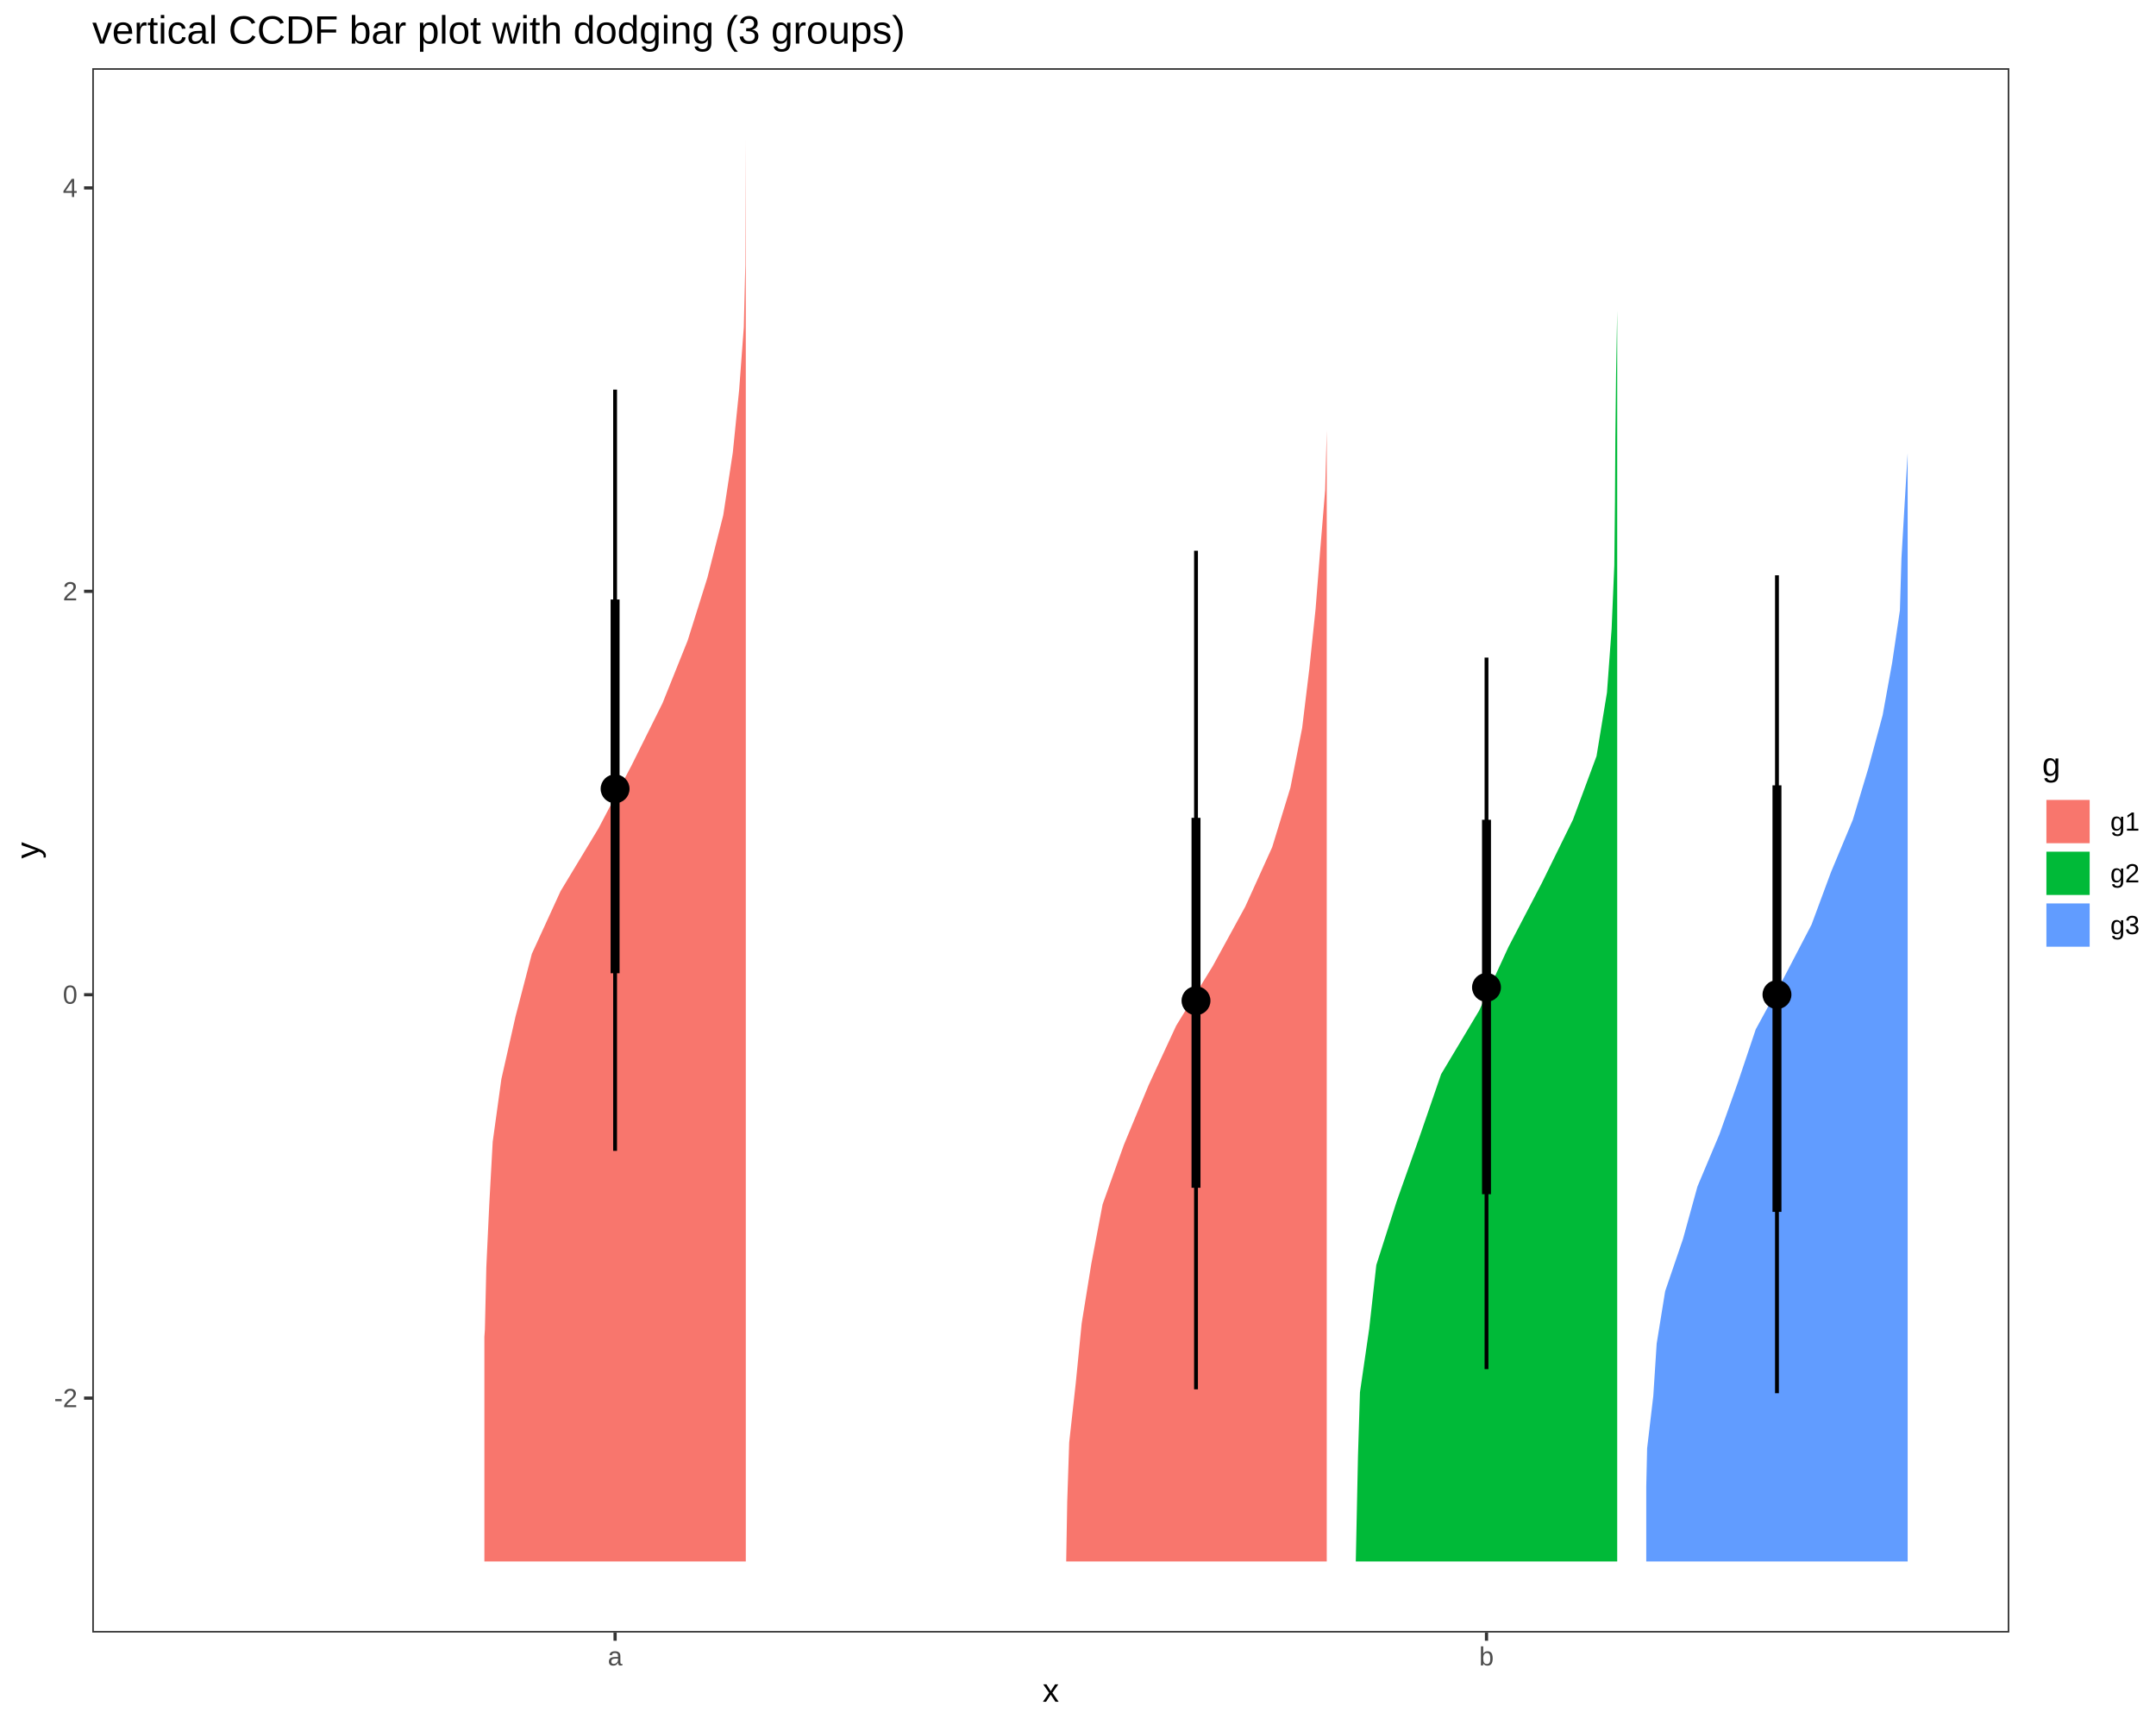
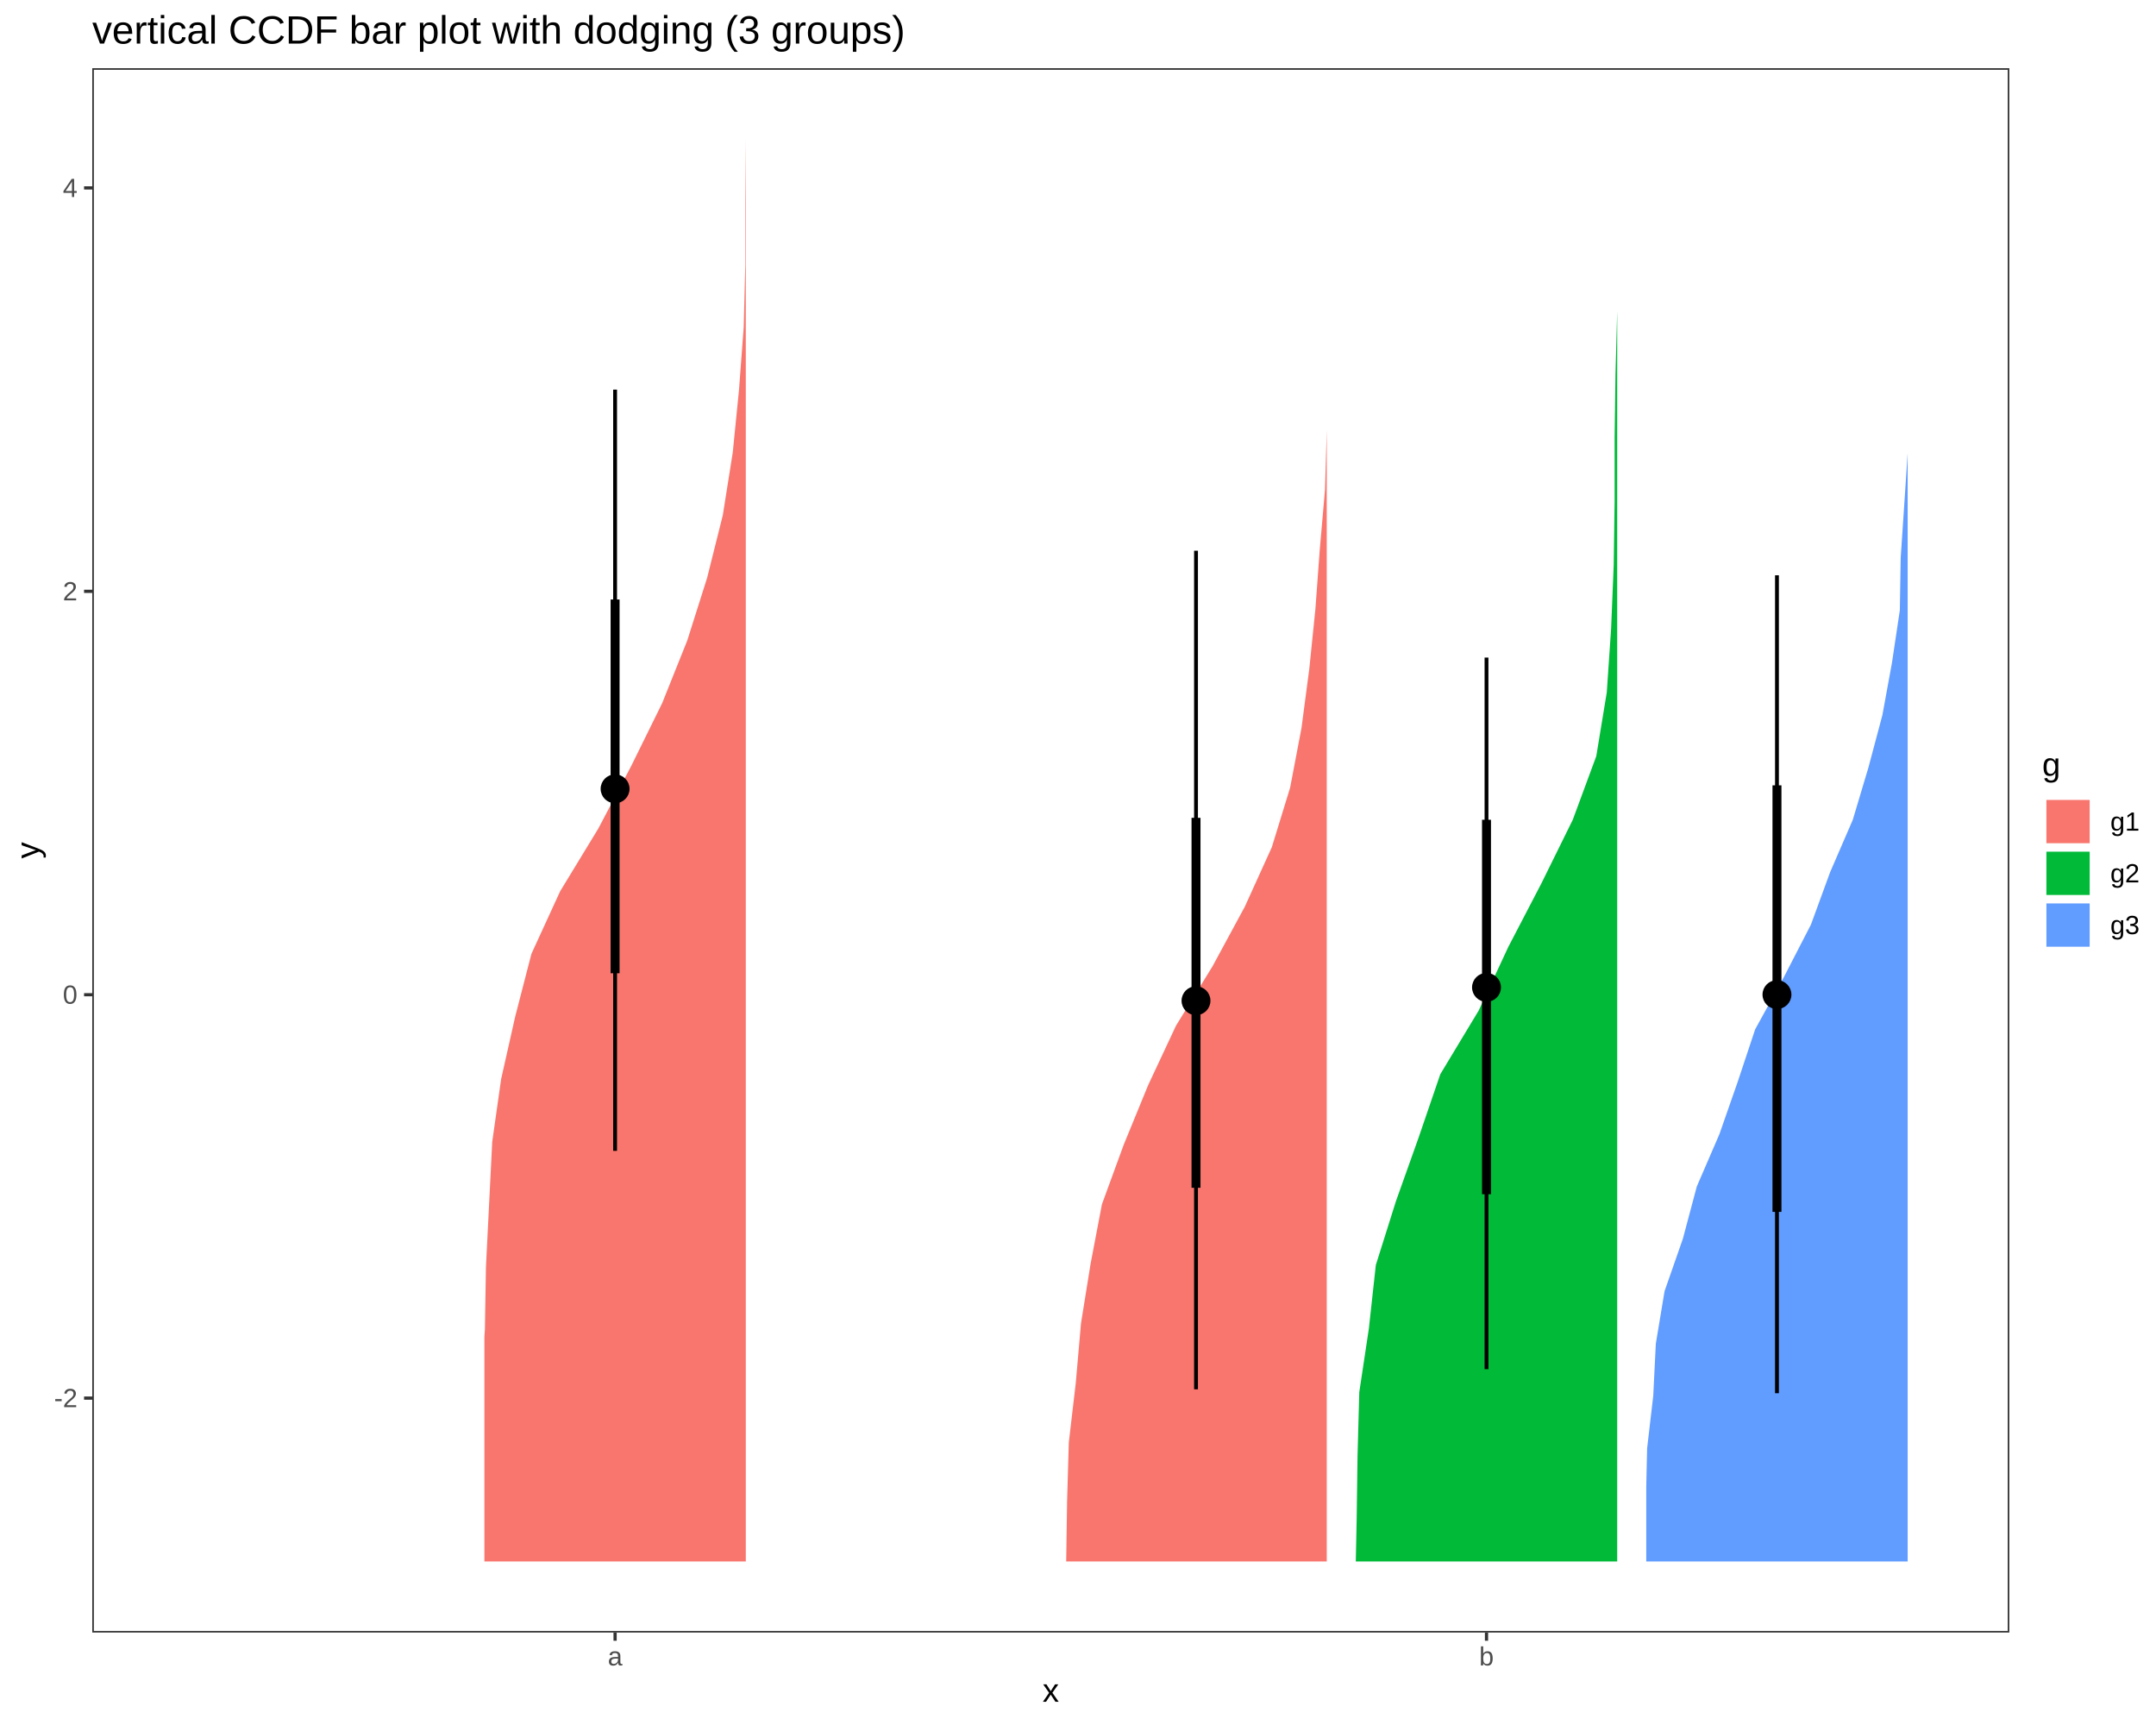
<svg xmlns="http://www.w3.org/2000/svg" viewBox="0 0 720.00 576.00">
  <defs>
    <style type="text/css">
    line, polyline, polygon, path, rect, circle {
      fill: none;
      stroke: #000000;
      stroke-linecap: round;
      stroke-linejoin: round;
      stroke-miterlimit: 10.00;
    }
  </style>
  </defs>
  <rect width="100%" height="100%" style="stroke: none; fill: #FFFFFF;" />
  <rect x="0.00" y="0.00" width="720.00" height="576.00" style="stroke-width: 1.07; stroke: #FFFFFF; fill: #FFFFFF;" />
  <defs>
    <clipPath id="cpMzAuODF8NjcxLjAyfDU0NS4xM3wyMi43Nw==">
      <rect x="30.81" y="22.77" width="640.21" height="522.36" />
    </clipPath>
  </defs>
  <rect x="30.81" y="22.77" width="640.21" height="522.36" style="stroke-width: 1.07; stroke: none; fill: #FFFFFF;" clip-path="url(#cpMzAuODF8NjcxLjAyfDU0NS4xM3wyMi43Nw==)" />
-   <polygon points="249.06,521.39 249.06,496.39 249.06,471.40 249.06,446.41 249.06,444.01 249.06,423.09 249.06,402.17 249.06,381.25 249.06,360.33 249.06,339.41 249.06,318.49 249.06,297.57 249.06,276.64 249.06,255.72 249.06,234.80 249.06,213.88 249.06,192.96 249.06,172.04 249.06,151.12 249.06,130.20 249.06,109.28 249.06,88.36 249.06,67.44 249.06,46.52 249.06,46.52 248.98,67.44 248.90,88.36 248.39,109.28 246.84,130.20 244.72,151.12 241.53,172.04 236.22,192.96 229.65,213.88 221.25,234.80 210.84,255.72 199.84,276.64 187.20,297.57 177.61,318.49 172.16,339.41 167.43,360.33 164.54,381.25 163.39,402.17 162.41,423.09 161.93,444.01 161.76,446.41 161.76,471.40 161.76,496.39 161.76,521.39 " style="stroke-width: 2.13; stroke: none; fill: #F8766D;" clip-path="url(#cpMzAuODF8NjcxLjAyfDU0NS4xM3wyMi43Nw==)" />
-   <polygon points="443.07,521.39 443.07,501.51 443.07,481.64 443.07,461.76 443.07,441.88 443.07,422.01 443.07,402.13 443.07,382.26 443.07,362.38 443.07,342.50 443.07,322.63 443.07,302.75 443.07,282.88 443.07,263.00 443.07,243.12 443.07,223.25 443.07,203.37 443.07,183.50 443.07,163.62 443.07,143.74 443.07,121.49 443.07,96.50 443.07,71.51 443.07,46.52 443.07,46.52 443.07,71.51 443.07,96.50 443.07,121.49 443.07,143.74 442.54,163.62 440.90,183.50 439.34,203.37 437.26,223.25 434.85,243.12 430.94,263.00 424.85,282.88 415.85,302.75 404.98,322.63 392.78,342.50 383.57,362.38 375.33,382.26 368.22,402.13 364.44,422.01 361.23,441.88 359.26,461.76 357.06,481.64 356.40,501.51 356.06,521.39 " style="stroke-width: 2.13; stroke: none; fill: #F8766D;" clip-path="url(#cpMzAuODF8NjcxLjAyfDU0NS4xM3wyMi43Nw==)" />
-   <polygon points="540.07,521.39 540.07,507.37 540.07,486.13 540.07,464.89 540.07,443.65 540.07,422.41 540.07,401.17 540.07,379.93 540.07,358.69 540.07,337.45 540.07,316.21 540.07,294.97 540.07,273.73 540.07,252.49 540.07,231.25 540.07,210.01 540.07,188.77 540.07,167.53 540.07,146.29 540.07,125.05 540.07,103.81 540.07,96.50 540.07,71.51 540.07,46.52 540.07,46.52 540.07,71.51 540.07,96.50 540.07,103.81 539.69,125.05 539.45,146.29 539.32,167.53 539.10,188.77 538.20,210.01 536.65,231.25 533.16,252.49 525.28,273.73 514.83,294.97 503.75,316.21 493.96,337.45 481.26,358.69 473.94,379.93 466.41,401.17 459.62,422.41 457.25,443.65 454.16,464.89 453.50,486.13 453.06,507.37 452.77,521.39 " style="stroke-width: 2.13; stroke: none; fill: #00BA38;" clip-path="url(#cpMzAuODF8NjcxLjAyfDU0NS4xM3wyMi43Nw==)" />
-   <polygon points="637.07,521.39 637.07,496.39 637.07,483.62 637.07,466.13 637.07,448.64 637.07,431.15 637.07,413.66 637.07,396.18 637.07,378.69 637.07,361.20 637.07,343.71 637.07,326.22 637.07,308.73 637.07,291.24 637.07,273.75 637.07,256.26 637.07,238.77 637.07,221.28 637.07,203.79 637.07,186.30 637.07,168.81 637.07,151.32 637.07,146.49 637.07,121.49 637.07,96.50 637.07,71.51 637.07,46.52 637.07,46.52 637.07,71.51 637.07,96.50 637.07,121.49 637.07,146.49 637.07,151.32 636.02,168.81 635.00,186.30 634.48,203.79 631.89,221.28 628.72,238.77 624.01,256.26 618.75,273.75 611.45,291.24 604.97,308.73 595.86,326.22 586.33,343.71 580.45,361.20 574.23,378.69 566.87,396.18 562.05,413.66 556.08,431.15 553.25,448.64 552.12,466.13 550.06,483.62 549.77,496.39 549.77,521.39 " style="stroke-width: 2.13; stroke: none; fill: #619CFF;" clip-path="url(#cpMzAuODF8NjcxLjAyfDU0NS4xM3wyMi43Nw==)" />
+   <polygon points="249.06,521.39 249.06,496.39 249.06,471.40 249.06,446.41 249.06,444.01 249.06,423.09 249.06,402.17 249.06,381.25 249.06,360.33 249.06,339.41 249.06,318.49 249.06,297.57 249.06,276.64 249.06,255.72 249.06,234.80 249.06,213.88 249.06,192.96 249.06,172.04 249.06,151.12 249.06,130.20 249.06,109.28 249.06,88.36 249.06,67.44 249.06,46.52 249.06,46.52 248.89,67.44 248.89,88.36 248.36,109.28 246.79,130.20 244.70,151.12 241.38,172.04 236.14,192.96 229.51,213.88 221.13,234.80 210.82,255.72 199.82,276.64 187.08,297.57 177.47,318.49 172.06,339.41 167.35,360.33 164.38,381.25 163.33,402.17 162.28,423.09 161.93,444.01 161.76,446.41 161.76,471.40 161.76,496.39 161.76,521.39 " style="stroke-width: 2.13; stroke: none; fill: #F8766D;" clip-path="url(#cpMzAuODF8NjcxLjAyfDU0NS4xM3wyMi43Nw==)" />
+   <polygon points="443.07,521.39 443.07,501.51 443.07,481.64 443.07,461.76 443.07,441.88 443.07,422.01 443.07,402.13 443.07,382.26 443.07,362.38 443.07,342.50 443.07,322.63 443.07,302.75 443.07,282.88 443.07,263.00 443.07,243.12 443.07,223.25 443.07,203.37 443.07,183.50 443.07,163.62 443.07,143.74 443.07,121.49 443.07,96.50 443.07,71.51 443.07,46.52 443.07,46.52 443.07,71.51 443.07,96.50 443.07,121.49 443.07,143.74 442.48,163.62 440.74,183.50 439.28,203.37 437.25,223.25 434.63,243.12 430.84,263.00 424.73,282.88 415.71,302.75 404.94,322.63 392.72,342.50 383.41,362.38 375.26,382.26 367.99,402.13 364.20,422.01 361.00,441.88 359.26,461.76 356.93,481.64 356.35,501.51 356.06,521.39 " style="stroke-width: 2.13; stroke: none; fill: #F8766D;" clip-path="url(#cpMzAuODF8NjcxLjAyfDU0NS4xM3wyMi43Nw==)" />
+   <polygon points="540.07,521.39 540.07,507.37 540.07,486.13 540.07,464.89 540.07,443.65 540.07,422.41 540.07,401.17 540.07,379.93 540.07,358.69 540.07,337.45 540.07,316.21 540.07,294.97 540.07,273.73 540.07,252.49 540.07,231.25 540.07,210.01 540.07,188.77 540.07,167.53 540.07,146.29 540.07,125.05 540.07,103.81 540.07,96.50 540.07,71.51 540.07,46.52 540.07,46.52 540.07,71.51 540.07,96.50 540.07,103.81 539.49,125.05 539.20,146.29 539.20,167.53 538.90,188.77 538.03,210.01 536.58,231.25 533.08,252.49 525.23,273.73 514.75,294.97 503.69,316.21 493.80,337.45 480.99,358.69 473.72,379.93 466.15,401.17 459.46,422.41 457.13,443.65 453.93,464.89 453.35,486.13 453.06,507.37 452.77,521.39 " style="stroke-width: 2.13; stroke: none; fill: #00BA38;" clip-path="url(#cpMzAuODF8NjcxLjAyfDU0NS4xM3wyMi43Nw==)" />
+   <polygon points="637.07,521.39 637.07,496.39 637.07,483.62 637.07,466.13 637.07,448.64 637.07,431.15 637.07,413.66 637.07,396.18 637.07,378.69 637.07,361.20 637.07,343.71 637.07,326.22 637.07,308.73 637.07,291.24 637.07,273.75 637.07,256.26 637.07,238.77 637.07,221.28 637.07,203.79 637.07,186.30 637.07,168.81 637.07,151.32 637.07,146.49 637.07,121.49 637.07,96.50 637.07,71.51 637.07,46.52 637.07,46.52 637.07,71.51 637.07,96.50 637.07,121.49 637.07,146.49 637.07,151.32 635.91,168.81 634.74,186.30 634.45,203.79 631.83,221.28 628.63,238.77 623.97,256.26 618.74,273.75 611.17,291.24 604.77,308.73 595.75,326.22 586.14,343.71 580.32,361.20 574.21,378.69 566.65,396.18 561.99,413.66 555.88,431.15 552.97,448.64 552.10,466.13 550.06,483.62 549.77,496.39 549.77,521.39 " style="stroke-width: 2.13; stroke: none; fill: #619CFF;" clip-path="url(#cpMzAuODF8NjcxLjAyfDU0NS4xM3wyMi43Nw==)" />
  <line x1="399.41" y1="463.92" x2="399.41" y2="183.89" style="stroke-width: 1.28; stroke-linecap: butt;" clip-path="url(#cpMzAuODF8NjcxLjAyfDU0NS4xM3wyMi43Nw==)" />
  <line x1="593.42" y1="465.21" x2="593.42" y2="192.09" style="stroke-width: 1.28; stroke-linecap: butt;" clip-path="url(#cpMzAuODF8NjcxLjAyfDU0NS4xM3wyMi43Nw==)" />
  <line x1="205.41" y1="384.29" x2="205.41" y2="130.10" style="stroke-width: 1.28; stroke-linecap: butt;" clip-path="url(#cpMzAuODF8NjcxLjAyfDU0NS4xM3wyMi43Nw==)" />
  <line x1="496.42" y1="457.18" x2="496.42" y2="219.58" style="stroke-width: 1.28; stroke-linecap: butt;" clip-path="url(#cpMzAuODF8NjcxLjAyfDU0NS4xM3wyMi43Nw==)" />
  <line x1="593.42" y1="404.65" x2="593.42" y2="262.24" style="stroke-width: 2.99; stroke-linecap: butt;" clip-path="url(#cpMzAuODF8NjcxLjAyfDU0NS4xM3wyMi43Nw==)" />
  <line x1="496.42" y1="398.77" x2="496.42" y2="273.74" style="stroke-width: 2.99; stroke-linecap: butt;" clip-path="url(#cpMzAuODF8NjcxLjAyfDU0NS4xM3wyMi43Nw==)" />
  <line x1="205.41" y1="324.98" x2="205.41" y2="200.17" style="stroke-width: 2.99; stroke-linecap: butt;" clip-path="url(#cpMzAuODF8NjcxLjAyfDU0NS4xM3wyMi43Nw==)" />
  <line x1="399.41" y1="396.62" x2="399.41" y2="273.09" style="stroke-width: 2.99; stroke-linecap: butt;" clip-path="url(#cpMzAuODF8NjcxLjAyfDU0NS4xM3wyMi43Nw==)" />
  <circle cx="399.41" cy="334.15" r="1.68pt" style="stroke-width: 1.06; fill: #000000;" clip-path="url(#cpMzAuODF8NjcxLjAyfDU0NS4xM3wyMi43Nw==)" />
  <circle cx="593.42" cy="332.11" r="1.68pt" style="stroke-width: 1.06; fill: #000000;" clip-path="url(#cpMzAuODF8NjcxLjAyfDU0NS4xM3wyMi43Nw==)" />
  <circle cx="205.41" cy="263.40" r="1.68pt" style="stroke-width: 1.06; fill: #000000;" clip-path="url(#cpMzAuODF8NjcxLjAyfDU0NS4xM3wyMi43Nw==)" />
  <circle cx="496.42" cy="329.70" r="1.68pt" style="stroke-width: 1.06; fill: #000000;" clip-path="url(#cpMzAuODF8NjcxLjAyfDU0NS4xM3wyMi43Nw==)" />
  <circle cx="593.42" cy="332.11" r="3.22pt" style="stroke-width: 1.06; fill: #000000;" clip-path="url(#cpMzAuODF8NjcxLjAyfDU0NS4xM3wyMi43Nw==)" />
  <circle cx="496.42" cy="329.70" r="3.22pt" style="stroke-width: 1.06; fill: #000000;" clip-path="url(#cpMzAuODF8NjcxLjAyfDU0NS4xM3wyMi43Nw==)" />
  <circle cx="205.41" cy="263.40" r="3.22pt" style="stroke-width: 1.06; fill: #000000;" clip-path="url(#cpMzAuODF8NjcxLjAyfDU0NS4xM3wyMi43Nw==)" />
  <circle cx="399.41" cy="334.15" r="3.22pt" style="stroke-width: 1.06; fill: #000000;" clip-path="url(#cpMzAuODF8NjcxLjAyfDU0NS4xM3wyMi43Nw==)" />
  <rect x="30.81" y="22.77" width="640.21" height="522.36" style="stroke-width: 1.07; stroke: #333333;" clip-path="url(#cpMzAuODF8NjcxLjAyfDU0NS4xM3wyMi43Nw==)" />
  <defs>
    <clipPath id="cpMC4wMHw3MjAuMDB8NTc2LjAwfDAuMDA=">
      <rect x="0.00" y="0.00" width="720.00" height="576.00" />
    </clipPath>
  </defs>
  <g clip-path="url(#cpMC4wMHw3MjAuMDB8NTc2LjAwfDAuMDA=)">
    <text x="18.06" y="469.87" style="font-size: 8.80px; fill: #4D4D4D; font-family: Liberation Sans;" textLength="7.81px" lengthAdjust="spacingAndGlyphs">-2</text>
  </g>
  <g clip-path="url(#cpMC4wMHw3MjAuMDB8NTc2LjAwfDAuMDA=)">
    <text x="20.98" y="335.17" style="font-size: 8.80px; fill: #4D4D4D; font-family: Liberation Sans;" textLength="4.89px" lengthAdjust="spacingAndGlyphs">0</text>
  </g>
  <g clip-path="url(#cpMC4wMHw3MjAuMDB8NTc2LjAwfDAuMDA=)">
    <text x="20.98" y="200.47" style="font-size: 8.80px; fill: #4D4D4D; font-family: Liberation Sans;" textLength="4.89px" lengthAdjust="spacingAndGlyphs">2</text>
  </g>
  <g clip-path="url(#cpMC4wMHw3MjAuMDB8NTc2LjAwfDAuMDA=)">
    <text x="20.98" y="65.77" style="font-size: 8.80px; fill: #4D4D4D; font-family: Liberation Sans;" textLength="4.89px" lengthAdjust="spacingAndGlyphs">4</text>
  </g>
  <polyline points="28.07,466.85 30.81,466.85 " style="stroke-width: 1.07; stroke: #333333; stroke-linecap: butt;" clip-path="url(#cpMC4wMHw3MjAuMDB8NTc2LjAwfDAuMDA=)" />
  <polyline points="28.07,332.15 30.81,332.15 " style="stroke-width: 1.07; stroke: #333333; stroke-linecap: butt;" clip-path="url(#cpMC4wMHw3MjAuMDB8NTc2LjAwfDAuMDA=)" />
  <polyline points="28.07,197.45 30.81,197.45 " style="stroke-width: 1.07; stroke: #333333; stroke-linecap: butt;" clip-path="url(#cpMC4wMHw3MjAuMDB8NTc2LjAwfDAuMDA=)" />
  <polyline points="28.07,62.75 30.81,62.75 " style="stroke-width: 1.07; stroke: #333333; stroke-linecap: butt;" clip-path="url(#cpMC4wMHw3MjAuMDB8NTc2LjAwfDAuMDA=)" />
  <polyline points="205.41,547.87 205.41,545.13 " style="stroke-width: 1.07; stroke: #333333; stroke-linecap: butt;" clip-path="url(#cpMC4wMHw3MjAuMDB8NTc2LjAwfDAuMDA=)" />
  <polyline points="496.42,547.87 496.42,545.13 " style="stroke-width: 1.07; stroke: #333333; stroke-linecap: butt;" clip-path="url(#cpMC4wMHw3MjAuMDB8NTc2LjAwfDAuMDA=)" />
  <g clip-path="url(#cpMC4wMHw3MjAuMDB8NTc2LjAwfDAuMDA=)">
    <text x="202.97" y="556.11" style="font-size: 8.80px; fill: #4D4D4D; font-family: Liberation Sans;" textLength="4.89px" lengthAdjust="spacingAndGlyphs">a</text>
  </g>
  <g clip-path="url(#cpMC4wMHw3MjAuMDB8NTc2LjAwfDAuMDA=)">
    <text x="493.97" y="556.11" style="font-size: 8.80px; fill: #4D4D4D; font-family: Liberation Sans;" textLength="4.89px" lengthAdjust="spacingAndGlyphs">b</text>
  </g>
  <g clip-path="url(#cpMC4wMHw3MjAuMDB8NTc2LjAwfDAuMDA=)">
    <text x="348.16" y="568.24" style="font-size: 11.00px; font-family: Liberation Sans;" textLength="5.50px" lengthAdjust="spacingAndGlyphs">x</text>
  </g>
  <g clip-path="url(#cpMC4wMHw3MjAuMDB8NTc2LjAwfDAuMDA=)">
    <text transform="translate(13.04,286.70) rotate(-90)" style="font-size: 11.00px; font-family: Liberation Sans;" textLength="5.50px" lengthAdjust="spacingAndGlyphs">y</text>
  </g>
  <rect x="681.98" y="250.37" width="32.54" height="67.16" style="stroke-width: 1.07; stroke: none; fill: #FFFFFF;" clip-path="url(#cpMC4wMHw3MjAuMDB8NTc2LjAwfDAuMDA=)" />
  <g clip-path="url(#cpMC4wMHw3MjAuMDB8NTc2LjAwfDAuMDA=)">
    <text x="681.98" y="259.07" style="font-size: 11.00px; font-family: Liberation Sans;" textLength="6.12px" lengthAdjust="spacingAndGlyphs">g</text>
  </g>
  <rect x="681.98" y="265.69" width="17.28" height="17.28" style="stroke-width: 1.07; stroke: none; fill: #FFFFFF;" clip-path="url(#cpMC4wMHw3MjAuMDB8NTc2LjAwfDAuMDA=)" />
  <rect x="683.40" y="267.11" width="14.45" height="14.45" style="stroke-width: 2.13; stroke: none; stroke-linecap: square; stroke-linejoin: miter; fill: #F8766D;" clip-path="url(#cpMC4wMHw3MjAuMDB8NTc2LjAwfDAuMDA=)" />
  <rect x="681.98" y="282.97" width="17.28" height="17.28" style="stroke-width: 1.07; stroke: none; fill: #FFFFFF;" clip-path="url(#cpMC4wMHw3MjAuMDB8NTc2LjAwfDAuMDA=)" />
  <rect x="683.40" y="284.39" width="14.45" height="14.45" style="stroke-width: 2.13; stroke: none; stroke-linecap: square; stroke-linejoin: miter; fill: #00BA38;" clip-path="url(#cpMC4wMHw3MjAuMDB8NTc2LjAwfDAuMDA=)" />
  <rect x="681.98" y="300.25" width="17.28" height="17.28" style="stroke-width: 1.07; stroke: none; fill: #FFFFFF;" clip-path="url(#cpMC4wMHw3MjAuMDB8NTc2LjAwfDAuMDA=)" />
  <rect x="683.40" y="301.67" width="14.45" height="14.45" style="stroke-width: 2.13; stroke: none; stroke-linecap: square; stroke-linejoin: miter; fill: #619CFF;" clip-path="url(#cpMC4wMHw3MjAuMDB8NTc2LjAwfDAuMDA=)" />
  <g clip-path="url(#cpMC4wMHw3MjAuMDB8NTc2LjAwfDAuMDA=)">
    <text x="704.74" y="277.36" style="font-size: 8.80px; font-family: Liberation Sans;" textLength="9.78px" lengthAdjust="spacingAndGlyphs">g1</text>
  </g>
  <g clip-path="url(#cpMC4wMHw3MjAuMDB8NTc2LjAwfDAuMDA=)">
    <text x="704.74" y="294.64" style="font-size: 8.80px; font-family: Liberation Sans;" textLength="9.78px" lengthAdjust="spacingAndGlyphs">g2</text>
  </g>
  <g clip-path="url(#cpMC4wMHw3MjAuMDB8NTc2LjAwfDAuMDA=)">
    <text x="704.74" y="311.92" style="font-size: 8.80px; font-family: Liberation Sans;" textLength="9.78px" lengthAdjust="spacingAndGlyphs">g3</text>
  </g>
  <g clip-path="url(#cpMC4wMHw3MjAuMDB8NTc2LjAwfDAuMDA=)">
    <text x="30.81" y="14.56" style="font-size: 13.20px; font-family: Liberation Sans;" textLength="271.08px" lengthAdjust="spacingAndGlyphs">vertical CCDF bar plot with dodging (3 groups)</text>
  </g>
</svg>
